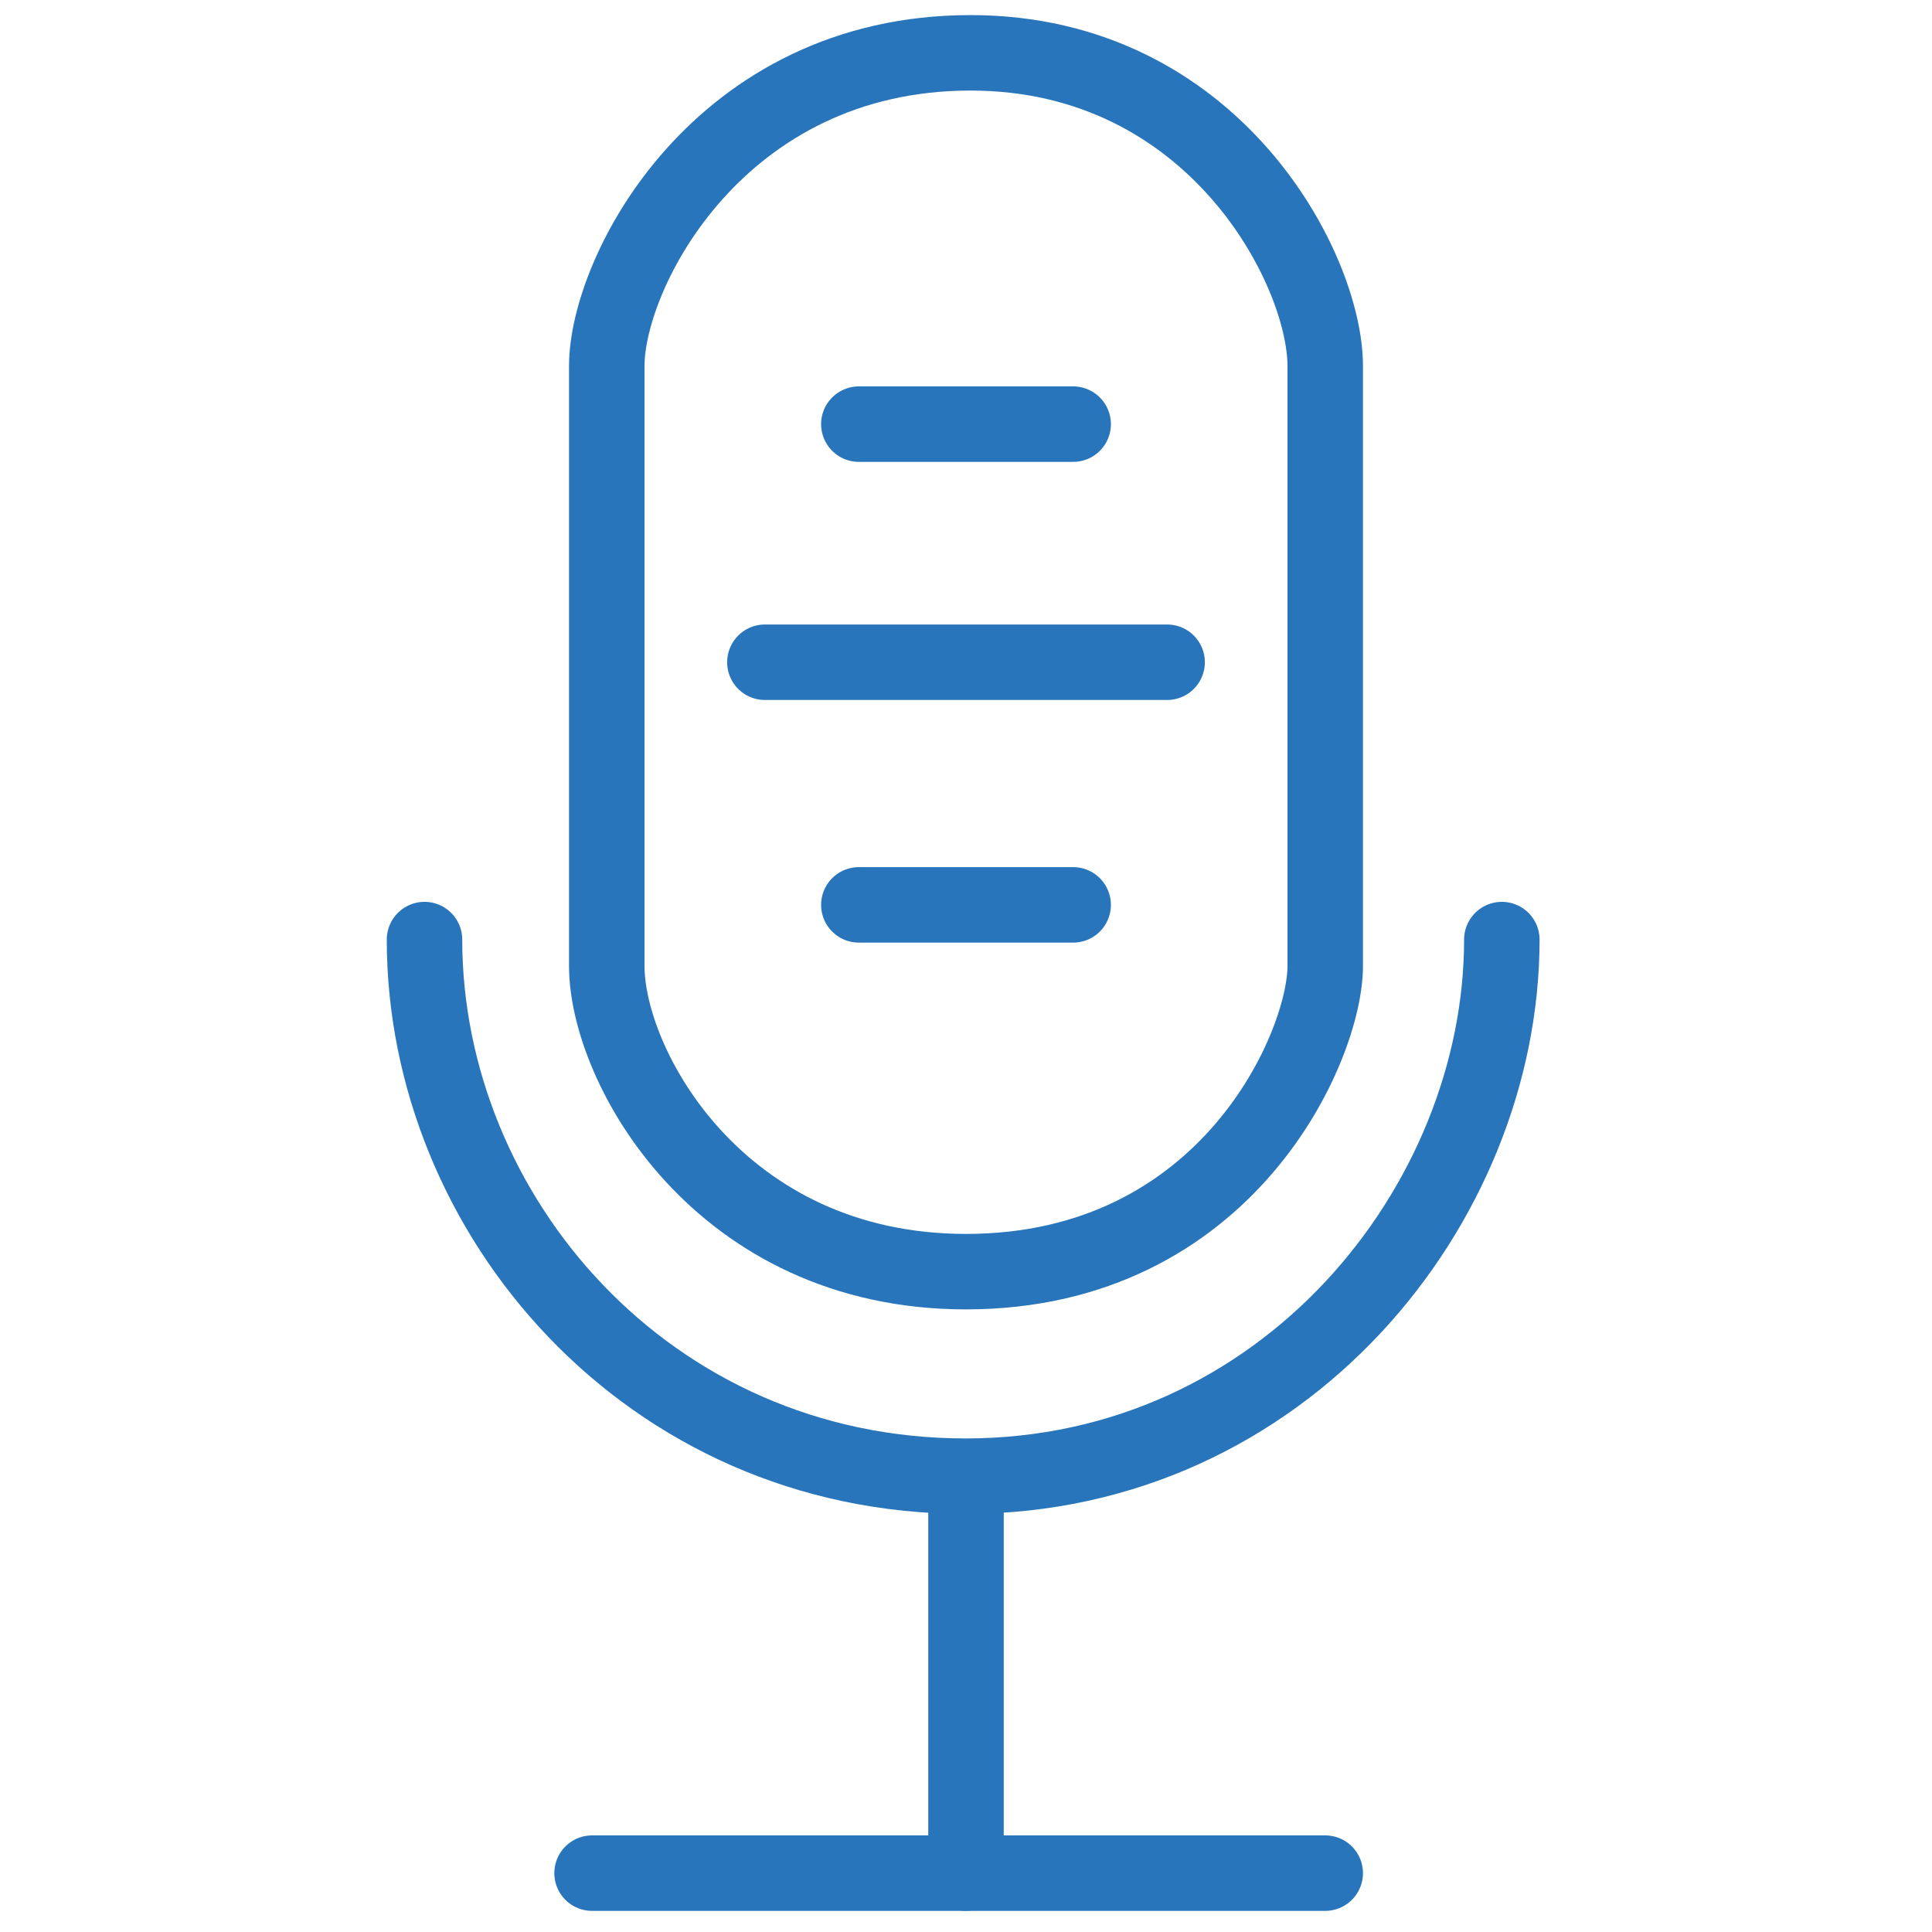
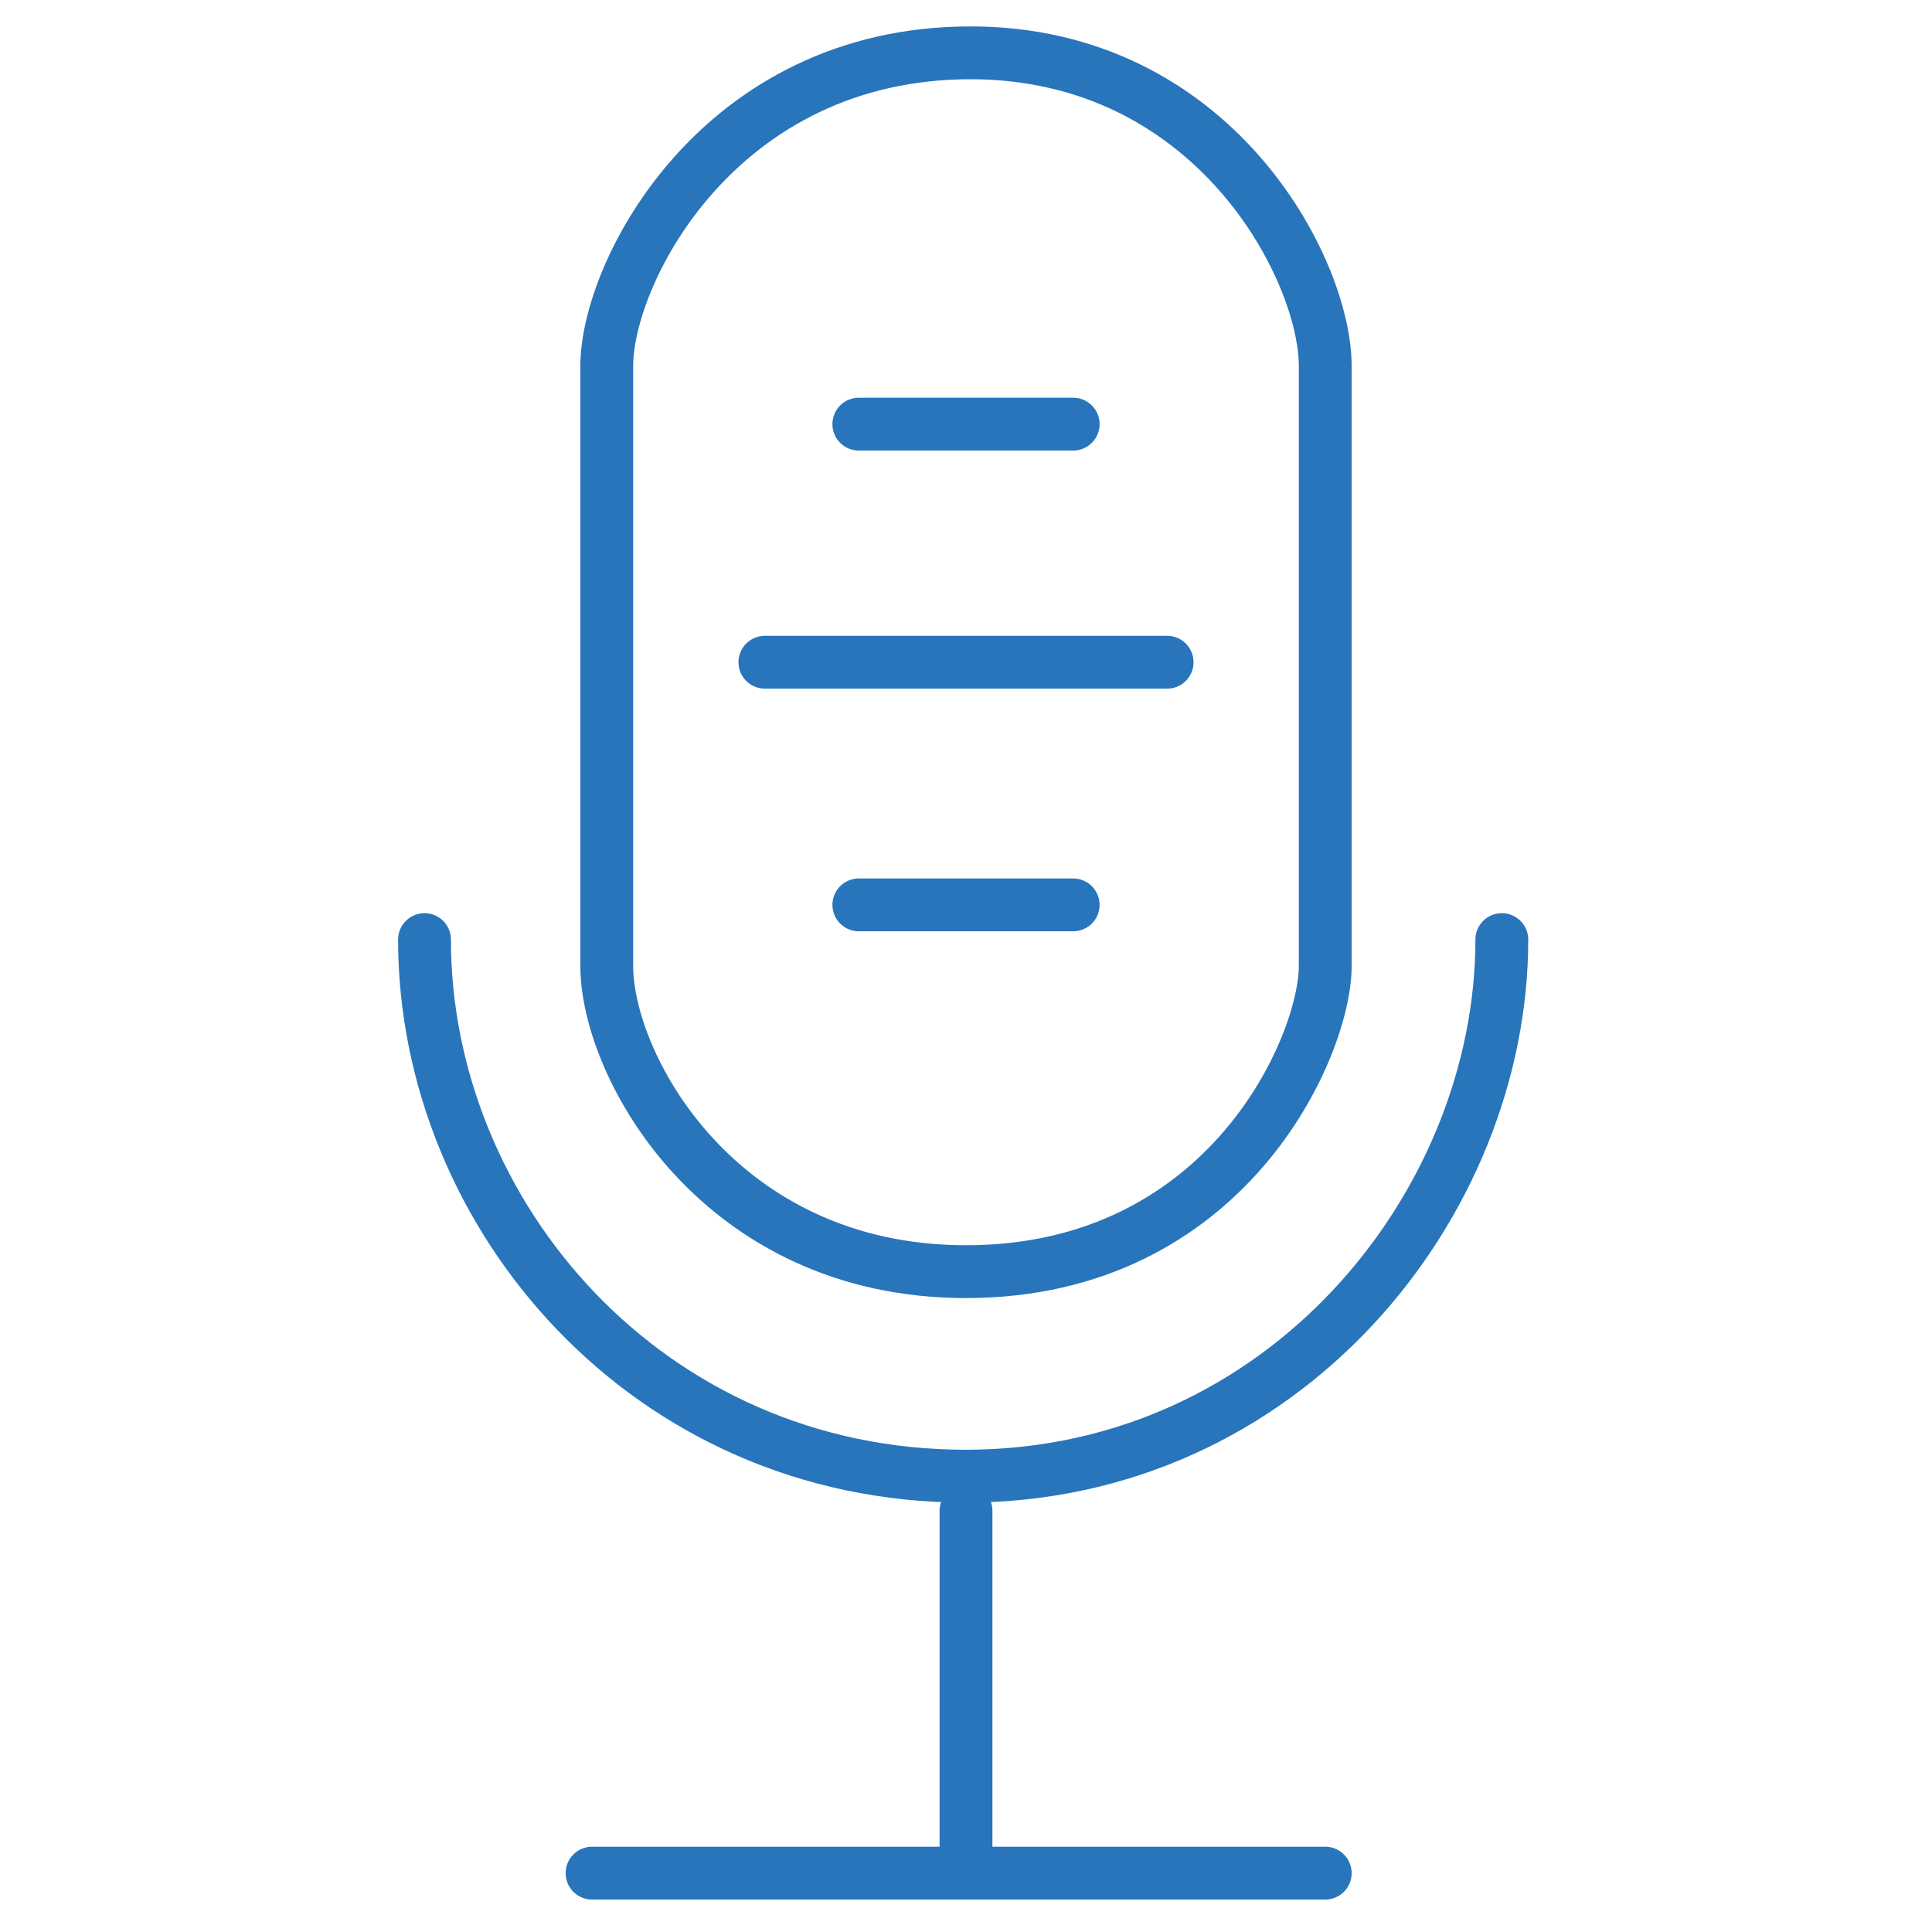
<svg xmlns="http://www.w3.org/2000/svg" version="1.1" id="Capa_1" x="0px" y="0px" viewBox="0 0 512 512" style="enable-background:new 0 0 512 512;" xml:space="preserve">
  <style type="text/css">
	.st0{display:none;fill:#202225;}
	.st1{display:none;fill:#FFFDF5;}
	.st2{display:none;}
	.st3{display:inline;fill:#2875BB;}
- 	.st4{fill:none;stroke:#2875BB;stroke-width:20;stroke-linecap:round;stroke-miterlimit:10;}
+ 	.st4{fill:none;stroke:#2875BB;stroke-width:14;stroke-linecap:round;stroke-miterlimit:10;}
</style>
  <rect class="st0" width="512" height="512" />
  <rect class="st1" width="512" height="512" />
  <g class="st2">
    <path class="st3" d="M250,351h12c57.9,0,105-47.1,105-105V106C367,47.6,319.9,0,262,0h-12c-57.8,0-104.9,47.4-105,105.8V246   C145,303.9,192.1,351,250,351z M250,30h12c38.3,0,70,29.3,74.5,67H312c-8.3,0-15,6.7-15,15s6.7,15,15,15h25v34h-41   c-8.3,0-15,6.7-15,15s6.7,15,15,15h41v34h-25c-8.3,0-15,6.7-15,15s6.7,15,15,15h24.4c-4.5,37.1-36.1,66-74.4,66h-12   c-38.3,0-70-28.9-74.4-66H200c8.3,0,15-6.7,15-15s-6.7-15-15-15h-25v-34h41c8.3,0,15-6.7,15-15s-6.7-15-15-15h-41v-34h25   c8.3,0,15-6.7,15-15s-6.7-15-15-15h-24.5C180,59.3,211.7,30,250,30z" />
    <path class="st3" d="M431,240c0-8.3-6.7-15-15-15s-15,6.7-15,15c0,80-65,145-145,145s-145-65-145-145c0-8.3-6.7-15-15-15   s-15,6.7-15,15c0,91.4,70.5,166.7,160,174.4V482h-81c-8.3,0-15,6.7-15,15s6.7,15,15,15h192c8.3,0,15-6.7,15-15s-6.7-15-15-15h-81   v-67.6C360.5,406.7,431,331.4,431,240z" />
  </g>
  <path class="st4" d="M257.2,14c64.5,0,94,57.3,94,83c0,33.3,0,113.4,0,159c0,21.3-26,81-95.2,81c-65.4,0-95.2-54.4-95.2-81  c0-33.3,0-105.7,0-159C160.8,72,190.6,14,257.2,14z" />
  <path class="st4" d="M112.5,249c0,72.9,59.1,142.2,143.4,142.2S398,319.3,398,249" />
  <line class="st4" x1="156.9" y1="496.4" x2="351.2" y2="496.4" />
  <line class="st4" x1="256" y1="400.4" x2="256" y2="496.4" />
  <line class="st4" x1="284.4" y1="239.8" x2="227.6" y2="239.8" />
  <line class="st4" x1="284.4" y1="112.4" x2="227.6" y2="112.4" />
  <line class="st4" x1="309.3" y1="175.5" x2="202.7" y2="175.5" />
</svg>
